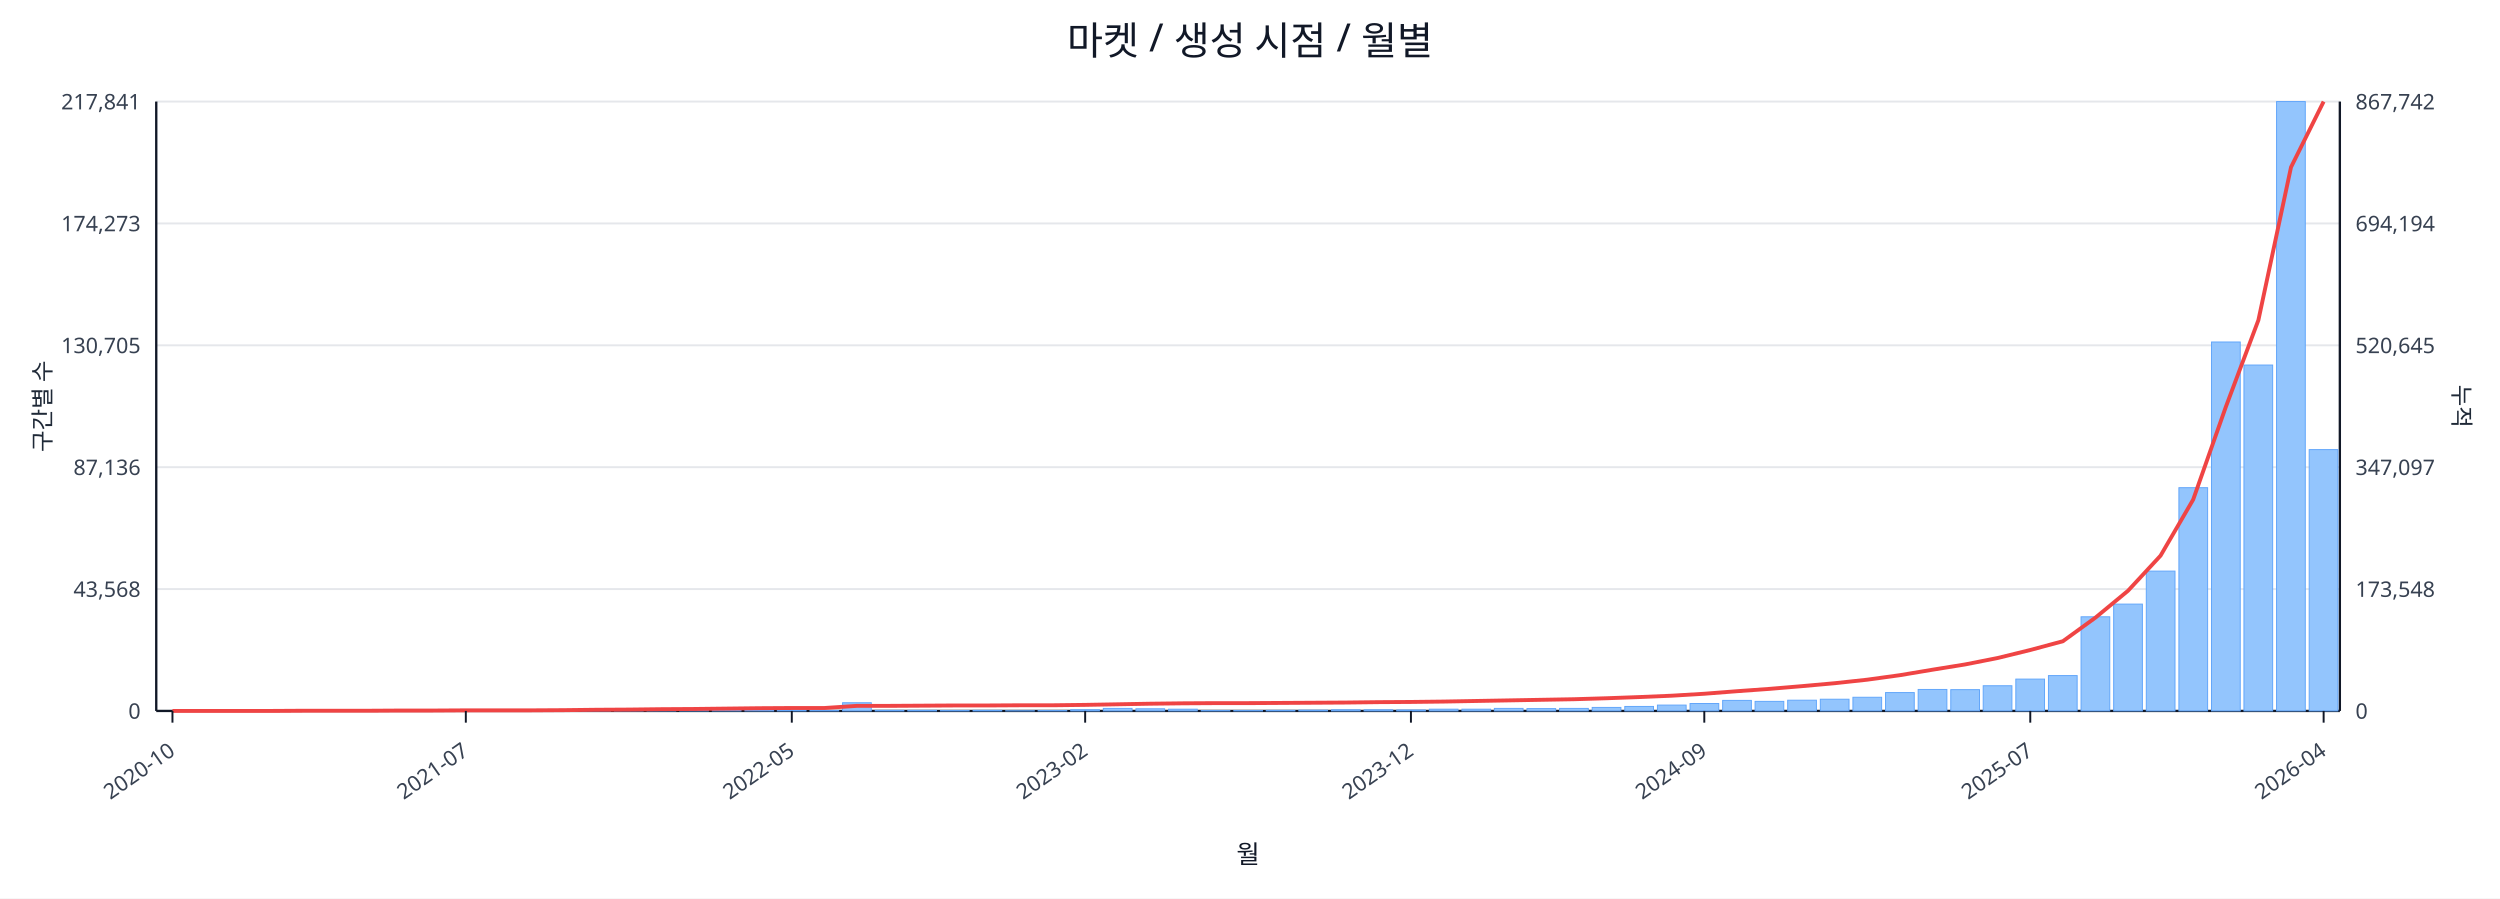
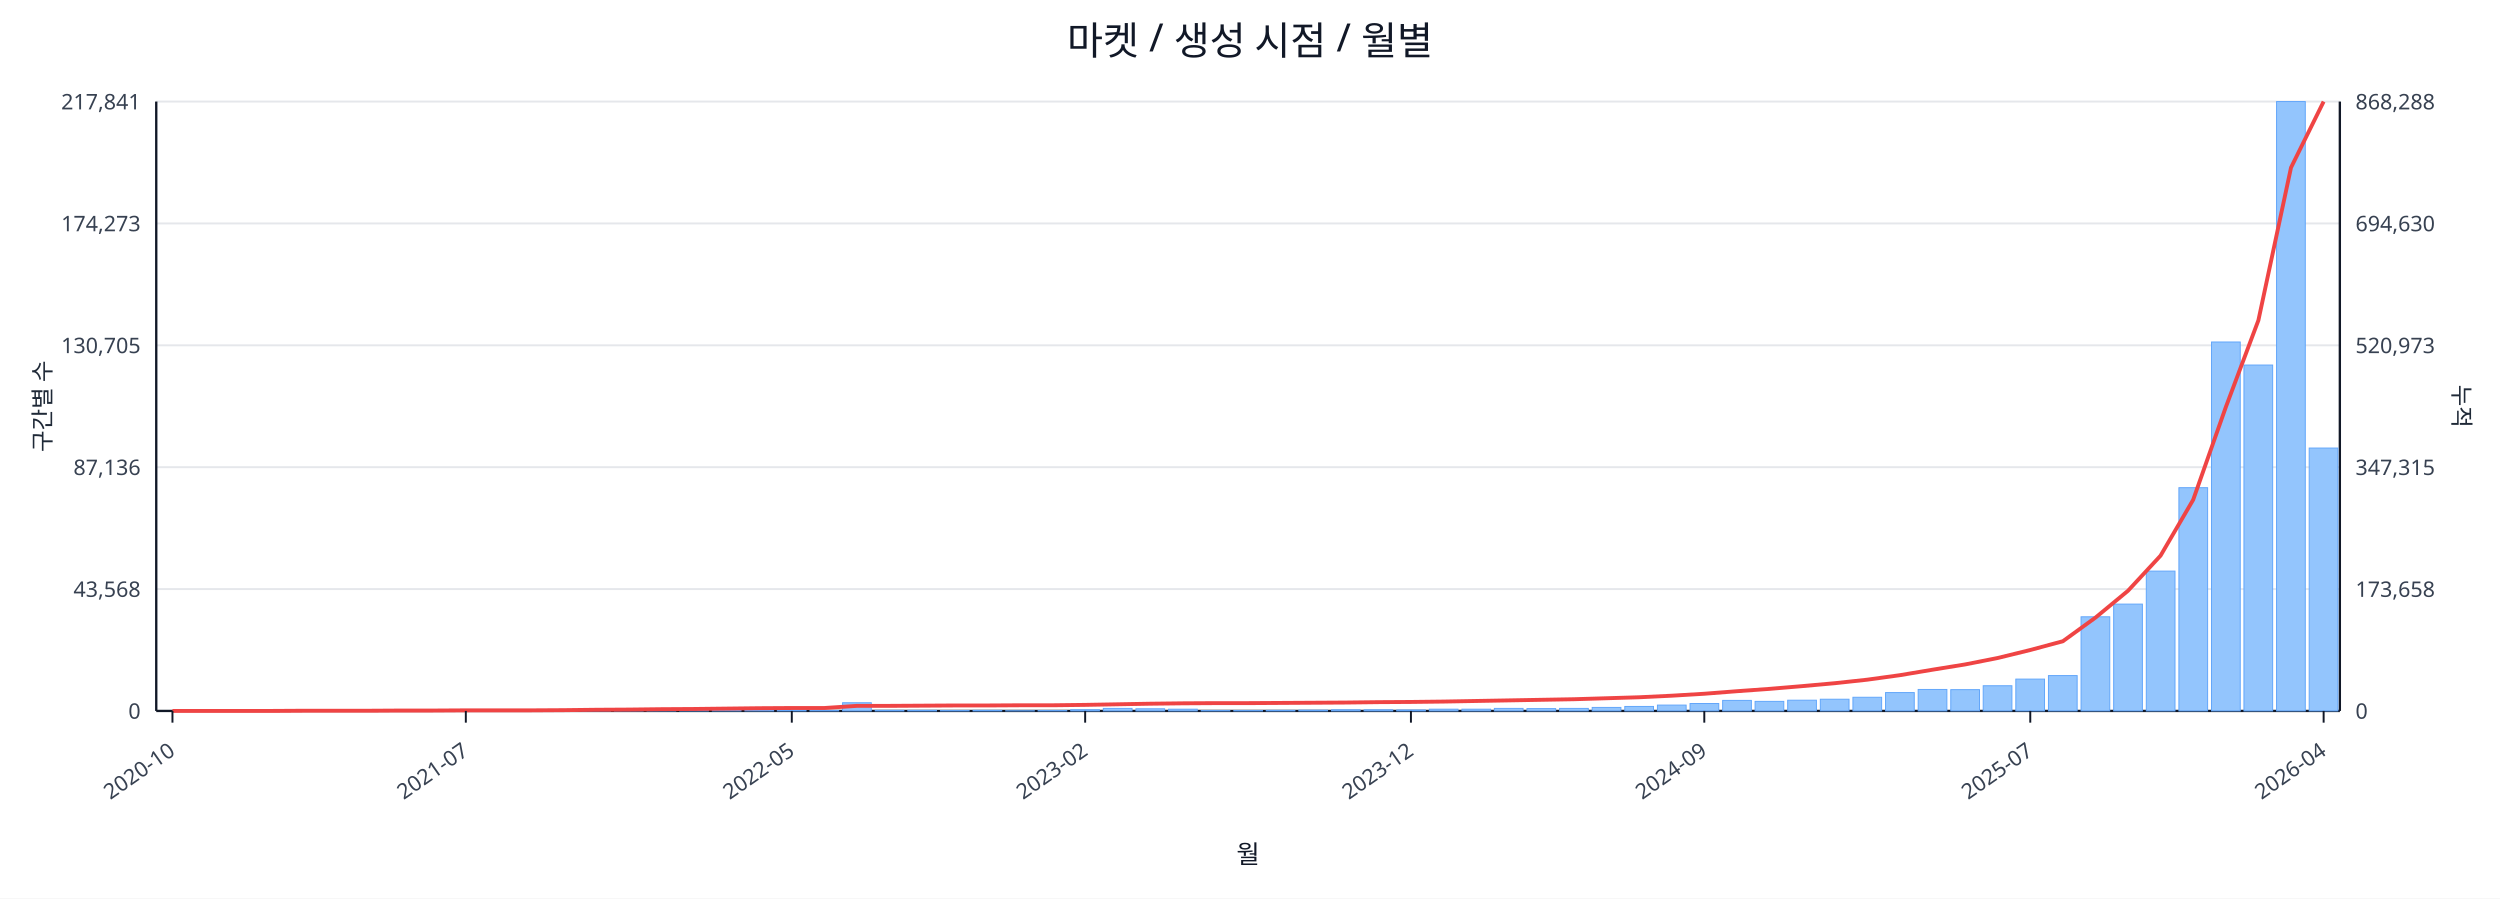
<svg xmlns="http://www.w3.org/2000/svg" width="1280" height="460" viewBox="0 0 1280 460">
  <rect x="0" y="0" width="100%" height="100%" fill="#ffffff" />
  <text x="640.0" y="28" font-size="20" text-anchor="middle" font-family="sans-serif" fill="#111827">마켓 / 생성 시점 / 월별</text>
  <line x1="80.0" y1="52.0" x2="1198.0" y2="52.0" stroke="#e5e7eb" stroke-width="1" />
  <text x="72.0" y="56.0" font-size="11" text-anchor="end" font-family="sans-serif" fill="#374151">217,841</text>
-   <text x="1206.0" y="56.0" font-size="11" text-anchor="start" font-family="sans-serif" fill="#374151">867,742</text>
+   <text x="1206.0" y="56.0" font-size="11" text-anchor="start" font-family="sans-serif" fill="#374151">868,288</text>
  <line x1="80.0" y1="114.4" x2="1198.0" y2="114.4" stroke="#e5e7eb" stroke-width="1" />
  <text x="72.0" y="118.4" font-size="11" text-anchor="end" font-family="sans-serif" fill="#374151">174,273</text>
-   <text x="1206.0" y="118.4" font-size="11" text-anchor="start" font-family="sans-serif" fill="#374151">694,194</text>
+   <text x="1206.0" y="118.4" font-size="11" text-anchor="start" font-family="sans-serif" fill="#374151">694,630</text>
  <line x1="80.0" y1="176.8" x2="1198.0" y2="176.8" stroke="#e5e7eb" stroke-width="1" />
  <text x="72.0" y="180.8" font-size="11" text-anchor="end" font-family="sans-serif" fill="#374151">130,705</text>
-   <text x="1206.0" y="180.8" font-size="11" text-anchor="start" font-family="sans-serif" fill="#374151">520,645</text>
+   <text x="1206.0" y="180.8" font-size="11" text-anchor="start" font-family="sans-serif" fill="#374151">520,973</text>
  <line x1="80.0" y1="239.2" x2="1198.0" y2="239.2" stroke="#e5e7eb" stroke-width="1" />
  <text x="72.0" y="243.2" font-size="11" text-anchor="end" font-family="sans-serif" fill="#374151">87,136</text>
-   <text x="1206.0" y="243.2" font-size="11" text-anchor="start" font-family="sans-serif" fill="#374151">347,097</text>
+   <text x="1206.0" y="243.2" font-size="11" text-anchor="start" font-family="sans-serif" fill="#374151">347,315</text>
  <line x1="80.0" y1="301.6" x2="1198.0" y2="301.6" stroke="#e5e7eb" stroke-width="1" />
  <text x="72.0" y="305.6" font-size="11" text-anchor="end" font-family="sans-serif" fill="#374151">43,568</text>
-   <text x="1206.0" y="305.6" font-size="11" text-anchor="start" font-family="sans-serif" fill="#374151">173,548</text>
+   <text x="1206.0" y="305.6" font-size="11" text-anchor="start" font-family="sans-serif" fill="#374151">173,658</text>
  <line x1="80.0" y1="364.0" x2="1198.0" y2="364.0" stroke="#e5e7eb" stroke-width="1" />
  <text x="72.0" y="368.0" font-size="11" text-anchor="end" font-family="sans-serif" fill="#374151">0</text>
  <text x="1206.0" y="368.0" font-size="11" text-anchor="start" font-family="sans-serif" fill="#374151">0</text>
  <line x1="80.0" y1="364.0" x2="1198.0" y2="364.0" stroke="#111827" stroke-width="1.2" />
  <line x1="80.0" y1="52.0" x2="80.0" y2="364.0" stroke="#111827" stroke-width="1.2" />
  <line x1="1198.0" y1="52.0" x2="1198.0" y2="364.0" stroke="#111827" stroke-width="1.2" />
  <rect x="81.0" y="364.0" width="14.7" height="0.0" fill="#93c5fd" stroke="#60a5fa" stroke-width="0.5" />
  <rect x="97.7" y="364.0" width="14.7" height="0.0" fill="#93c5fd" stroke="#60a5fa" stroke-width="0.5" />
  <rect x="114.4" y="364.0" width="14.7" height="0.0" fill="#93c5fd" stroke="#60a5fa" stroke-width="0.5" />
  <rect x="131.1" y="363.9" width="14.7" height="0.1" fill="#93c5fd" stroke="#60a5fa" stroke-width="0.5" />
  <rect x="147.7" y="363.9" width="14.7" height="0.1" fill="#93c5fd" stroke="#60a5fa" stroke-width="0.5" />
  <rect x="164.4" y="363.9" width="14.7" height="0.1" fill="#93c5fd" stroke="#60a5fa" stroke-width="0.5" />
  <rect x="181.1" y="363.9" width="14.7" height="0.1" fill="#93c5fd" stroke="#60a5fa" stroke-width="0.5" />
  <rect x="197.8" y="363.8" width="14.7" height="0.2" fill="#93c5fd" stroke="#60a5fa" stroke-width="0.5" />
  <rect x="214.5" y="363.7" width="14.7" height="0.3" fill="#93c5fd" stroke="#60a5fa" stroke-width="0.5" />
  <rect x="231.2" y="363.8" width="14.7" height="0.2" fill="#93c5fd" stroke="#60a5fa" stroke-width="0.5" />
  <rect x="247.9" y="363.8" width="14.7" height="0.2" fill="#93c5fd" stroke="#60a5fa" stroke-width="0.5" />
  <rect x="264.6" y="363.9" width="14.7" height="0.1" fill="#93c5fd" stroke="#60a5fa" stroke-width="0.5" />
  <rect x="281.2" y="363.7" width="14.7" height="0.3" fill="#93c5fd" stroke="#60a5fa" stroke-width="0.5" />
  <rect x="297.9" y="363.4" width="14.7" height="0.6" fill="#93c5fd" stroke="#60a5fa" stroke-width="0.5" />
  <rect x="314.6" y="363.5" width="14.7" height="0.5" fill="#93c5fd" stroke="#60a5fa" stroke-width="0.5" />
  <rect x="331.3" y="363.1" width="14.7" height="0.9" fill="#93c5fd" stroke="#60a5fa" stroke-width="0.5" />
  <rect x="348.0" y="363.5" width="14.7" height="0.5" fill="#93c5fd" stroke="#60a5fa" stroke-width="0.5" />
  <rect x="364.7" y="363.3" width="14.7" height="0.7" fill="#93c5fd" stroke="#60a5fa" stroke-width="0.5" />
  <rect x="381.4" y="363.4" width="14.7" height="0.6" fill="#93c5fd" stroke="#60a5fa" stroke-width="0.5" />
  <rect x="398.0" y="363.6" width="14.7" height="0.4" fill="#93c5fd" stroke="#60a5fa" stroke-width="0.5" />
  <rect x="414.7" y="363.8" width="14.7" height="0.2" fill="#93c5fd" stroke="#60a5fa" stroke-width="0.5" />
  <rect x="431.4" y="359.8" width="14.7" height="4.2" fill="#93c5fd" stroke="#60a5fa" stroke-width="0.5" />
  <rect x="448.1" y="363.7" width="14.7" height="0.3" fill="#93c5fd" stroke="#60a5fa" stroke-width="0.5" />
  <rect x="464.8" y="363.7" width="14.7" height="0.3" fill="#93c5fd" stroke="#60a5fa" stroke-width="0.5" />
  <rect x="481.5" y="363.8" width="14.7" height="0.2" fill="#93c5fd" stroke="#60a5fa" stroke-width="0.5" />
  <rect x="498.2" y="363.7" width="14.7" height="0.3" fill="#93c5fd" stroke="#60a5fa" stroke-width="0.5" />
  <rect x="514.9" y="363.9" width="14.7" height="0.1" fill="#93c5fd" stroke="#60a5fa" stroke-width="0.5" />
  <rect x="531.5" y="363.8" width="14.7" height="0.2" fill="#93c5fd" stroke="#60a5fa" stroke-width="0.5" />
  <rect x="548.2" y="363.4" width="14.7" height="0.6" fill="#93c5fd" stroke="#60a5fa" stroke-width="0.5" />
  <rect x="564.9" y="362.7" width="14.7" height="1.3" fill="#93c5fd" stroke="#60a5fa" stroke-width="0.5" />
  <rect x="581.6" y="362.9" width="14.7" height="1.1" fill="#93c5fd" stroke="#60a5fa" stroke-width="0.5" />
  <rect x="598.3" y="363.1" width="14.7" height="0.9" fill="#93c5fd" stroke="#60a5fa" stroke-width="0.5" />
  <rect x="615.0" y="363.8" width="14.7" height="0.2" fill="#93c5fd" stroke="#60a5fa" stroke-width="0.5" />
  <rect x="631.7" y="363.8" width="14.7" height="0.2" fill="#93c5fd" stroke="#60a5fa" stroke-width="0.5" />
  <rect x="648.3" y="363.7" width="14.7" height="0.3" fill="#93c5fd" stroke="#60a5fa" stroke-width="0.5" />
  <rect x="665.0" y="363.6" width="14.7" height="0.4" fill="#93c5fd" stroke="#60a5fa" stroke-width="0.5" />
  <rect x="681.7" y="363.4" width="14.7" height="0.6" fill="#93c5fd" stroke="#60a5fa" stroke-width="0.5" />
  <rect x="698.4" y="363.4" width="14.7" height="0.6" fill="#93c5fd" stroke="#60a5fa" stroke-width="0.5" />
  <rect x="715.1" y="363.5" width="14.7" height="0.5" fill="#93c5fd" stroke="#60a5fa" stroke-width="0.5" />
  <rect x="731.8" y="363.1" width="14.7" height="0.9" fill="#93c5fd" stroke="#60a5fa" stroke-width="0.5" />
  <rect x="748.5" y="363.1" width="14.7" height="0.9" fill="#93c5fd" stroke="#60a5fa" stroke-width="0.5" />
  <rect x="765.1" y="362.7" width="14.7" height="1.3" fill="#93c5fd" stroke="#60a5fa" stroke-width="0.5" />
  <rect x="781.8" y="362.8" width="14.7" height="1.2" fill="#93c5fd" stroke="#60a5fa" stroke-width="0.5" />
  <rect x="798.5" y="362.7" width="14.7" height="1.3" fill="#93c5fd" stroke="#60a5fa" stroke-width="0.5" />
  <rect x="815.2" y="362.2" width="14.7" height="1.8" fill="#93c5fd" stroke="#60a5fa" stroke-width="0.5" />
  <rect x="831.9" y="361.7" width="14.7" height="2.3" fill="#93c5fd" stroke="#60a5fa" stroke-width="0.5" />
  <rect x="848.6" y="361.0" width="14.7" height="3.0" fill="#93c5fd" stroke="#60a5fa" stroke-width="0.5" />
  <rect x="865.3" y="360.2" width="14.7" height="3.8" fill="#93c5fd" stroke="#60a5fa" stroke-width="0.5" />
  <rect x="882.0" y="358.6" width="14.7" height="5.4" fill="#93c5fd" stroke="#60a5fa" stroke-width="0.5" />
  <rect x="898.6" y="359.1" width="14.7" height="4.9" fill="#93c5fd" stroke="#60a5fa" stroke-width="0.5" />
  <rect x="915.3" y="358.5" width="14.7" height="5.5" fill="#93c5fd" stroke="#60a5fa" stroke-width="0.5" />
  <rect x="932.0" y="358.0" width="14.7" height="6.0" fill="#93c5fd" stroke="#60a5fa" stroke-width="0.5" />
  <rect x="948.7" y="357.0" width="14.7" height="7.0" fill="#93c5fd" stroke="#60a5fa" stroke-width="0.5" />
  <rect x="965.4" y="354.6" width="14.7" height="9.4" fill="#93c5fd" stroke="#60a5fa" stroke-width="0.5" />
  <rect x="982.1" y="353.0" width="14.7" height="11.0" fill="#93c5fd" stroke="#60a5fa" stroke-width="0.5" />
  <rect x="998.8" y="353.1" width="14.7" height="10.9" fill="#93c5fd" stroke="#60a5fa" stroke-width="0.5" />
  <rect x="1015.4" y="351.1" width="14.7" height="12.9" fill="#93c5fd" stroke="#60a5fa" stroke-width="0.5" />
  <rect x="1032.1" y="347.7" width="14.7" height="16.3" fill="#93c5fd" stroke="#60a5fa" stroke-width="0.5" />
  <rect x="1048.8" y="345.9" width="14.7" height="18.1" fill="#93c5fd" stroke="#60a5fa" stroke-width="0.5" />
  <rect x="1065.5" y="315.8" width="14.7" height="48.2" fill="#93c5fd" stroke="#60a5fa" stroke-width="0.5" />
  <rect x="1082.2" y="309.3" width="14.7" height="54.7" fill="#93c5fd" stroke="#60a5fa" stroke-width="0.5" />
  <rect x="1098.9" y="292.4" width="14.7" height="71.6" fill="#93c5fd" stroke="#60a5fa" stroke-width="0.5" />
  <rect x="1115.6" y="249.7" width="14.7" height="114.3" fill="#93c5fd" stroke="#60a5fa" stroke-width="0.5" />
  <rect x="1132.3" y="175.1" width="14.7" height="188.9" fill="#93c5fd" stroke="#60a5fa" stroke-width="0.5" />
  <rect x="1148.9" y="186.9" width="14.7" height="177.1" fill="#93c5fd" stroke="#60a5fa" stroke-width="0.5" />
  <rect x="1165.6" y="52.0" width="14.7" height="312.0" fill="#93c5fd" stroke="#60a5fa" stroke-width="0.5" />
-   <rect x="1182.3" y="230.2" width="14.7" height="133.8" fill="#93c5fd" stroke="#60a5fa" stroke-width="0.5" />
-   <polyline fill="none" stroke="#ef4444" stroke-width="2" points="88.3,364.0 105.0,364.0 121.7,364.0 138.4,364.0 155.1,363.9 171.8,363.9 188.5,363.9 205.1,363.8 221.8,363.8 238.5,363.7 255.2,363.7 271.9,363.7 288.6,363.6 305.3,363.4 322.0,363.3 338.6,363.1 355.3,363.0 372.0,362.8 388.7,362.6 405.4,362.5 422.1,362.5 438.8,361.4 455.4,361.4 472.1,361.3 488.8,361.2 505.5,361.2 522.2,361.1 538.9,361.1 555.6,360.9 572.3,360.6 588.9,360.3 605.6,360.1 622.3,360.0 639.0,360.0 655.7,359.9 672.4,359.8 689.1,359.7 705.7,359.5 722.4,359.4 739.1,359.2 755.8,358.9 772.5,358.6 789.2,358.3 805.9,358.0 822.6,357.5 839.2,356.9 855.9,356.2 872.6,355.2 889.3,353.9 906.0,352.7 922.7,351.3 939.4,349.8 956.0,348.0 972.7,345.7 989.4,342.9 1006.1,340.2 1022.8,336.9 1039.5,332.8 1056.2,328.3 1072.9,316.2 1089.5,302.5 1106.2,284.5 1122.9,255.8 1139.6,208.4 1156.3,163.9 1173.0,85.6 1189.7,52.0" />
+   <rect x="1182.3" y="229.4" width="14.7" height="134.6" fill="#93c5fd" stroke="#60a5fa" stroke-width="0.5" />
+   <polyline fill="none" stroke="#ef4444" stroke-width="2" points="88.3,364.0 105.0,364.0 121.7,364.0 138.4,364.0 155.1,363.9 171.8,363.9 188.5,363.9 205.1,363.8 221.8,363.8 238.5,363.7 255.2,363.7 271.9,363.7 288.6,363.6 305.3,363.4 322.0,363.3 338.6,363.1 355.3,363.0 372.0,362.8 388.7,362.6 405.4,362.5 422.1,362.5 438.8,361.4 455.4,361.4 472.1,361.3 488.8,361.2 505.5,361.2 522.2,361.1 538.9,361.1 555.6,360.9 572.3,360.6 588.9,360.3 605.6,360.1 622.3,360.0 639.0,360.0 655.7,359.9 672.4,359.8 689.1,359.7 705.7,359.5 722.4,359.4 739.1,359.2 755.8,358.9 772.5,358.6 789.2,358.3 805.9,358.0 822.6,357.5 839.2,357.0 855.9,356.2 872.6,355.2 889.3,353.9 906.0,352.7 922.7,351.3 939.4,349.8 956.0,348.0 972.7,345.7 989.4,342.9 1006.1,340.2 1022.8,336.9 1039.5,332.8 1056.2,328.3 1072.9,316.2 1089.5,302.5 1106.2,284.5 1122.9,255.9 1139.6,208.5 1156.3,164.0 1173.0,85.8 1189.7,52.0" />
  <line x1="88.3" y1="364.0" x2="88.3" y2="370.0" stroke="#111827" stroke-width="1" />
  <text x="90.3" y="386.0" font-size="11" text-anchor="end" transform="rotate(-35 90.3 386.0)" font-family="sans-serif" fill="#374151">2020-10</text>
  <line x1="238.5" y1="364.0" x2="238.5" y2="370.0" stroke="#111827" stroke-width="1" />
  <text x="240.5" y="386.0" font-size="11" text-anchor="end" transform="rotate(-35 240.5 386.0)" font-family="sans-serif" fill="#374151">2021-07</text>
  <line x1="405.4" y1="364.0" x2="405.4" y2="370.0" stroke="#111827" stroke-width="1" />
  <text x="407.4" y="386.0" font-size="11" text-anchor="end" transform="rotate(-35 407.4 386.0)" font-family="sans-serif" fill="#374151">2022-05</text>
  <line x1="555.6" y1="364.0" x2="555.6" y2="370.0" stroke="#111827" stroke-width="1" />
  <text x="557.6" y="386.0" font-size="11" text-anchor="end" transform="rotate(-35 557.6 386.0)" font-family="sans-serif" fill="#374151">2023-02</text>
  <line x1="722.4" y1="364.0" x2="722.4" y2="370.0" stroke="#111827" stroke-width="1" />
  <text x="724.4" y="386.0" font-size="11" text-anchor="end" transform="rotate(-35 724.4 386.0)" font-family="sans-serif" fill="#374151">2023-12</text>
  <line x1="872.6" y1="364.0" x2="872.6" y2="370.0" stroke="#111827" stroke-width="1" />
  <text x="874.6" y="386.0" font-size="11" text-anchor="end" transform="rotate(-35 874.6 386.0)" font-family="sans-serif" fill="#374151">2024-09</text>
  <line x1="1039.5" y1="364.0" x2="1039.5" y2="370.0" stroke="#111827" stroke-width="1" />
  <text x="1041.5" y="386.0" font-size="11" text-anchor="end" transform="rotate(-35 1041.5 386.0)" font-family="sans-serif" fill="#374151">2025-07</text>
  <line x1="1189.7" y1="364.0" x2="1189.7" y2="370.0" stroke="#111827" stroke-width="1" />
  <text x="1191.7" y="386.0" font-size="11" text-anchor="end" transform="rotate(-35 1191.7 386.0)" font-family="sans-serif" fill="#374151">2026-04</text>
  <text x="26" y="208.0" font-size="12" transform="rotate(-90 26 208.0)" text-anchor="middle" font-family="sans-serif" fill="#1f2937">구간별 수</text>
  <text x="1256.0" y="208.0" font-size="12" transform="rotate(90 1256.0 208.0)" text-anchor="middle" font-family="sans-serif" fill="#1f2937">누적</text>
  <text x="639.0" y="442.0" font-size="13" text-anchor="middle" font-family="sans-serif" fill="#111827">월</text>
</svg>
